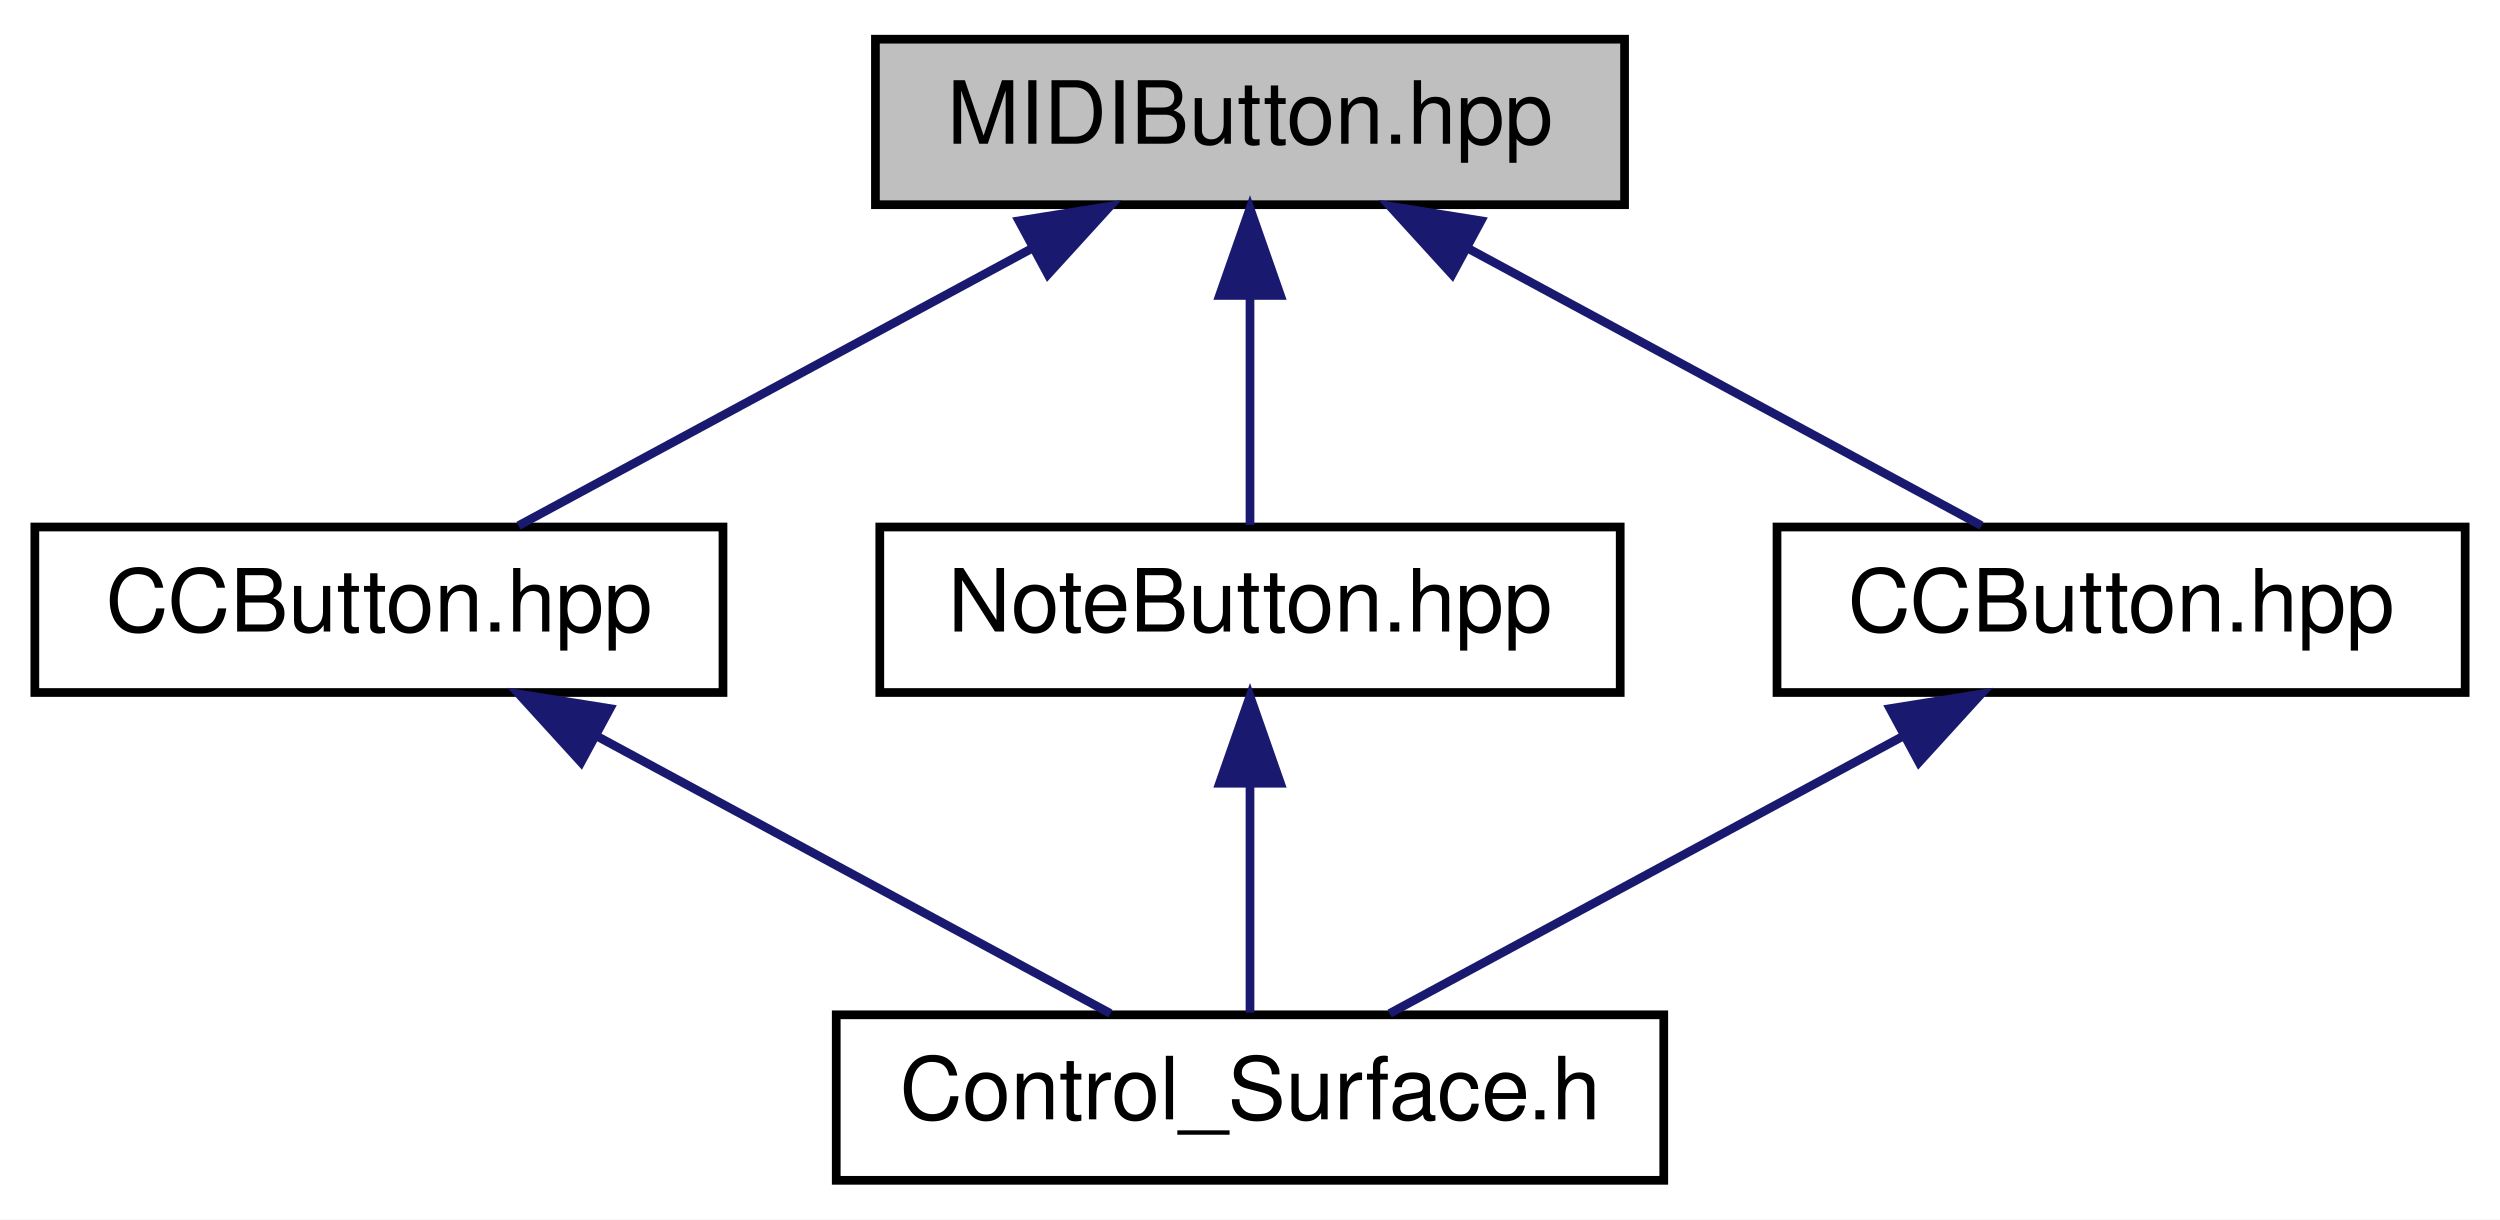
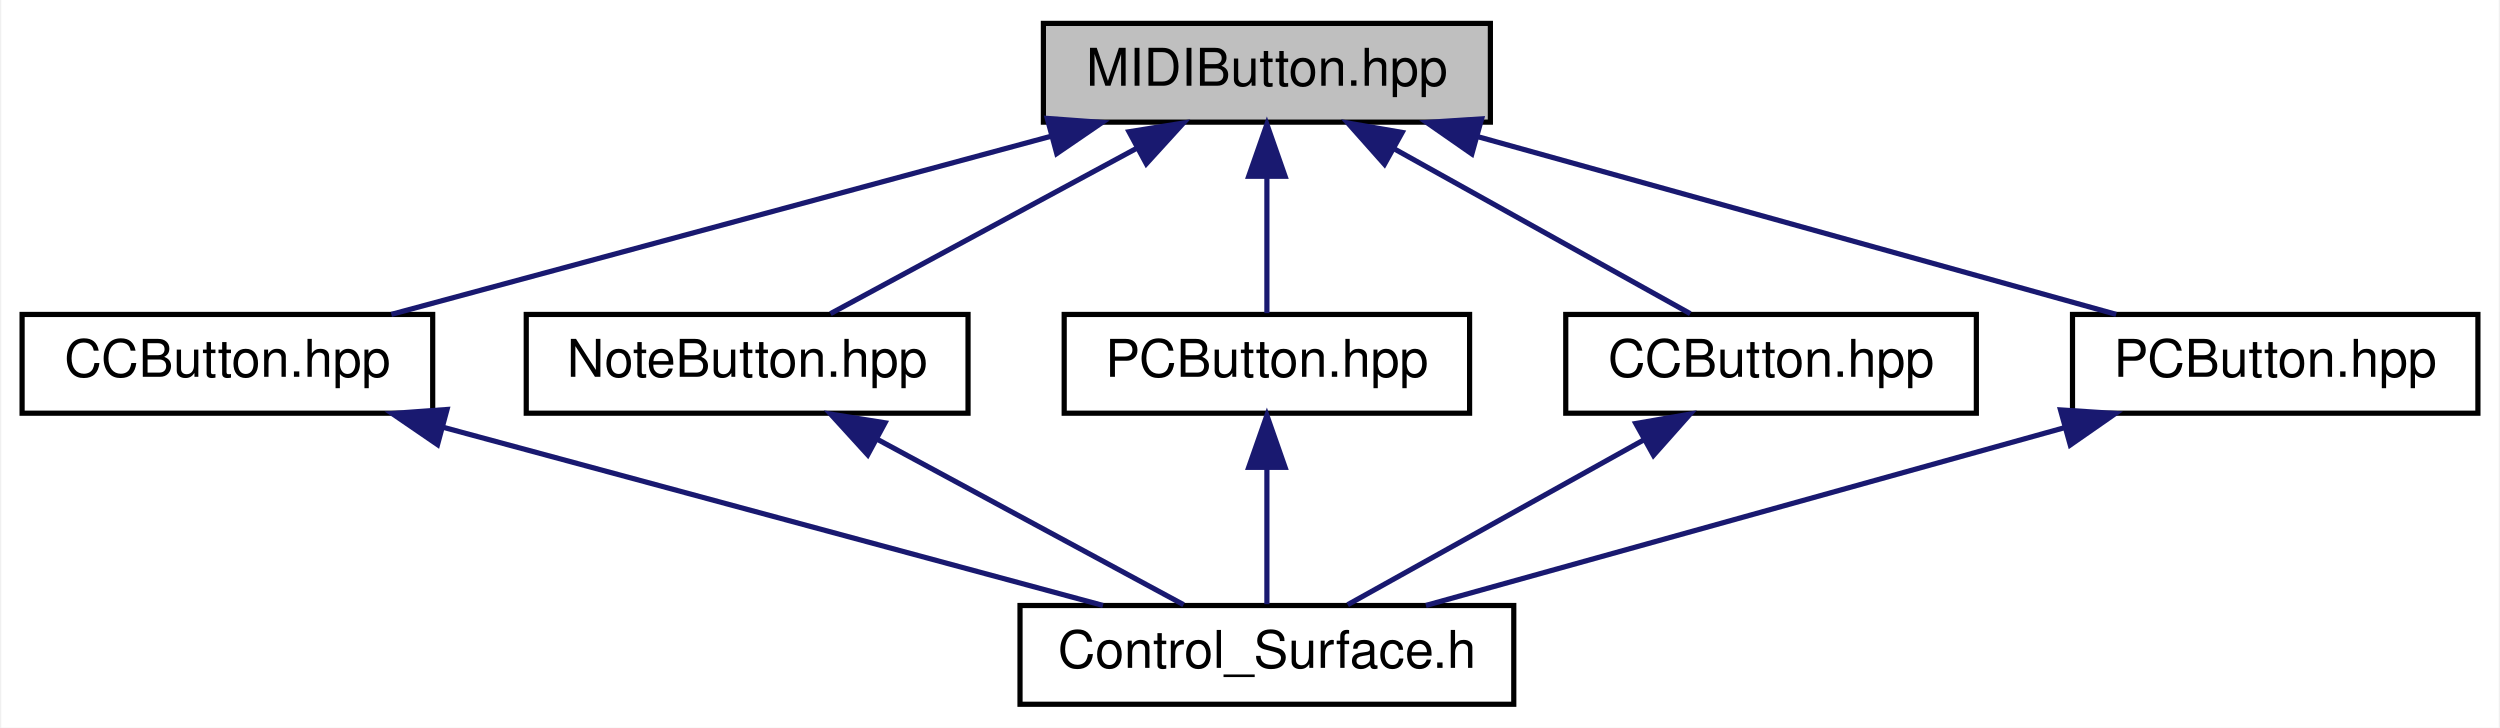
- <svg xmlns="http://www.w3.org/2000/svg" xmlns:xlink="http://www.w3.org/1999/xlink" width="287pt" height="140pt" viewBox="0.00 0.00 287.00 140.00">
+ <svg xmlns="http://www.w3.org/2000/svg" xmlns:xlink="http://www.w3.org/1999/xlink" width="481pt" height="140pt" viewBox="0.00 0.00 480.50 140.00">
  <g id="graph0" class="graph" transform="scale(1 1) rotate(0) translate(4 136)">
-     <polygon fill="white" stroke="none" points="-4,4 -4,-136 283,-136 283,4 -4,4" />
+     <polygon fill="white" stroke="none" points="-4,4 -4,-136 476.5,-136 476.5,4 -4,4" />
    <g id="node1" class="node">
      <g id="a_node1">
        <a xlink:title=" ">
-           <polygon fill="#bfbfbf" stroke="black" points="96.5,-112.5 96.5,-131.5 182.5,-131.5 182.5,-112.5 96.5,-112.5" />
-           <text text-anchor="middle" x="139.5" y="-119.5" font-family="Helvetica,sans-Serif" font-size="10.00">MIDIButton.hpp</text>
+           <polygon fill="#bfbfbf" stroke="black" points="196.5,-112.5 196.5,-131.5 282.5,-131.5 282.5,-112.5 196.5,-112.5" />
+           <text text-anchor="middle" x="239.5" y="-119.5" font-family="Helvetica,sans-Serif" font-size="10.00">MIDIButton.hpp</text>
        </a>
      </g>
    </g>
    <g id="node2" class="node">
      <g id="a_node2">
        <a xlink:href="../../db/d15/Bankable_2CCButton_8hpp.html" target="_top" xlink:title=" ">
          <polygon fill="white" stroke="black" points="0,-56.5 0,-75.5 79,-75.5 79,-56.5 0,-56.5" />
          <text text-anchor="middle" x="39.5" y="-63.5" font-family="Helvetica,sans-Serif" font-size="10.00">CCButton.hpp</text>
        </a>
      </g>
    </g>
    <g id="edge1" class="edge">
-       <path fill="none" stroke="midnightblue" d="M114.412,-107.453C95.951,-97.484 71.403,-84.228 55.527,-75.654" />
-       <polygon fill="midnightblue" stroke="midnightblue" points="112.971,-110.652 123.433,-112.324 116.297,-104.493 112.971,-110.652" />
+       <path fill="none" stroke="midnightblue" d="M198.126,-109.829C160.364,-99.633 105.36,-84.782 71.042,-75.516" />
+       <polygon fill="midnightblue" stroke="midnightblue" points="197.243,-113.216 207.809,-112.444 199.067,-106.458 197.243,-113.216" />
    </g>
    <g id="node4" class="node">
      <g id="a_node4">
        <a xlink:href="../../d5/d8e/Bankable_2NoteButton_8hpp.html" target="_top" xlink:title=" ">
          <polygon fill="white" stroke="black" points="97,-56.5 97,-75.5 182,-75.5 182,-56.5 97,-56.5" />
          <text text-anchor="middle" x="139.5" y="-63.5" font-family="Helvetica,sans-Serif" font-size="10.00">NoteButton.hpp</text>
        </a>
      </g>
    </g>
    <g id="edge3" class="edge">
-       <path fill="none" stroke="midnightblue" d="M139.5,-101.805C139.5,-92.91 139.5,-82.78 139.5,-75.751" />
-       <polygon fill="midnightblue" stroke="midnightblue" points="136,-102.083 139.5,-112.083 143,-102.083 136,-102.083" />
+       <path fill="none" stroke="midnightblue" d="M214.412,-107.453C195.951,-97.484 171.403,-84.228 155.527,-75.654" />
+       <polygon fill="midnightblue" stroke="midnightblue" points="212.971,-110.652 223.433,-112.324 216.297,-104.493 212.971,-110.652" />
    </g>
    <g id="node5" class="node">
      <g id="a_node5">
-         <a xlink:href="../../de/da8/ManyAddresses_2CCButton_8hpp.html" target="_top" xlink:title=" ">
-           <polygon fill="white" stroke="black" points="200,-56.5 200,-75.5 279,-75.5 279,-56.5 200,-56.5" />
-           <text text-anchor="middle" x="239.5" y="-63.5" font-family="Helvetica,sans-Serif" font-size="10.00">CCButton.hpp</text>
+         <a xlink:href="../../d0/d52/Bankable_2PCButton_8hpp.html" target="_top" xlink:title=" ">
+           <polygon fill="white" stroke="black" points="200.5,-56.5 200.5,-75.5 278.5,-75.5 278.5,-56.5 200.5,-56.5" />
+           <text text-anchor="middle" x="239.5" y="-63.5" font-family="Helvetica,sans-Serif" font-size="10.00">PCButton.hpp</text>
        </a>
      </g>
    </g>
    <g id="edge5" class="edge">
-       <path fill="none" stroke="midnightblue" d="M164.588,-107.453C183.049,-97.484 207.597,-84.228 223.473,-75.654" />
-       <polygon fill="midnightblue" stroke="midnightblue" points="162.703,-104.493 155.567,-112.324 166.029,-110.652 162.703,-104.493" />
+       <path fill="none" stroke="midnightblue" d="M239.5,-101.805C239.5,-92.91 239.5,-82.78 239.5,-75.751" />
+       <polygon fill="midnightblue" stroke="midnightblue" points="236,-102.083 239.5,-112.083 243,-102.083 236,-102.083" />
+     </g>
+     <g id="node6" class="node">
+       <g id="a_node6">
+         <a xlink:href="../../de/da8/ManyAddresses_2CCButton_8hpp.html" target="_top" xlink:title=" ">
+           <polygon fill="white" stroke="black" points="297,-56.5 297,-75.5 376,-75.5 376,-56.5 297,-56.5" />
+           <text text-anchor="middle" x="336.5" y="-63.5" font-family="Helvetica,sans-Serif" font-size="10.00">CCButton.hpp</text>
+         </a>
+       </g>
+     </g>
+     <g id="edge7" class="edge">
+       <path fill="none" stroke="midnightblue" d="M263.835,-107.453C281.743,-97.484 305.554,-84.228 320.954,-75.654" />
+       <polygon fill="midnightblue" stroke="midnightblue" points="262.12,-104.402 255.085,-112.324 265.525,-110.518 262.12,-104.402" />
+     </g>
+     <g id="node7" class="node">
+       <g id="a_node7">
+         <a xlink:href="../../df/de2/ManyAddresses_2PCButton_8hpp.html" target="_top" xlink:title=" ">
+           <polygon fill="white" stroke="black" points="394.5,-56.5 394.5,-75.5 472.5,-75.5 472.5,-56.5 394.5,-56.5" />
+           <text text-anchor="middle" x="433.5" y="-63.5" font-family="Helvetica,sans-Serif" font-size="10.00">PCButton.hpp</text>
+         </a>
+       </g>
+     </g>
+     <g id="edge9" class="edge">
+       <path fill="none" stroke="midnightblue" d="M280.101,-109.699C316.715,-99.507 369.757,-84.743 402.904,-75.516" />
+       <polygon fill="midnightblue" stroke="midnightblue" points="278.935,-106.39 270.24,-112.444 280.812,-113.134 278.935,-106.39" />
    </g>
    <g id="node3" class="node">
      <g id="a_node3">
        <a xlink:href="../../db/dbf/Control__Surface_8h.html" target="_top" xlink:title="The main header file that includes all Control-Surface header files.">
-           <polygon fill="white" stroke="black" points="92,-0.5 92,-19.5 187,-19.5 187,-0.5 92,-0.5" />
-           <text text-anchor="middle" x="139.5" y="-7.5" font-family="Helvetica,sans-Serif" font-size="10.00">Control_Surface.h</text>
+           <polygon fill="white" stroke="black" points="192,-0.5 192,-19.5 287,-19.5 287,-0.5 192,-0.5" />
+           <text text-anchor="middle" x="239.5" y="-7.5" font-family="Helvetica,sans-Serif" font-size="10.00">Control_Surface.h</text>
        </a>
      </g>
    </g>
    <g id="edge2" class="edge">
-       <path fill="none" stroke="midnightblue" d="M64.588,-51.453C83.049,-41.483 107.597,-28.228 123.473,-19.654" />
-       <polygon fill="midnightblue" stroke="midnightblue" points="62.703,-48.493 55.567,-56.324 66.029,-54.652 62.703,-48.493" />
+       <path fill="none" stroke="midnightblue" d="M80.874,-53.829C118.636,-43.633 173.64,-28.782 207.958,-19.516" />
+       <polygon fill="midnightblue" stroke="midnightblue" points="79.933,-50.458 71.191,-56.444 81.757,-57.216 79.933,-50.458" />
    </g>
    <g id="edge4" class="edge">
-       <path fill="none" stroke="midnightblue" d="M139.5,-45.804C139.5,-36.91 139.5,-26.78 139.5,-19.751" />
-       <polygon fill="midnightblue" stroke="midnightblue" points="136,-46.083 139.5,-56.083 143,-46.083 136,-46.083" />
+       <path fill="none" stroke="midnightblue" d="M164.588,-51.453C183.049,-41.483 207.597,-28.228 223.473,-19.654" />
+       <polygon fill="midnightblue" stroke="midnightblue" points="162.703,-48.493 155.567,-56.324 166.029,-54.652 162.703,-48.493" />
    </g>
    <g id="edge6" class="edge">
-       <path fill="none" stroke="midnightblue" d="M214.412,-51.453C195.951,-41.483 171.403,-28.228 155.527,-19.654" />
-       <polygon fill="midnightblue" stroke="midnightblue" points="212.971,-54.652 223.433,-56.324 216.297,-48.493 212.971,-54.652" />
+       <path fill="none" stroke="midnightblue" d="M239.5,-45.804C239.5,-36.91 239.5,-26.78 239.5,-19.751" />
+       <polygon fill="midnightblue" stroke="midnightblue" points="236,-46.083 239.5,-56.083 243,-46.083 236,-46.083" />
+     </g>
+     <g id="edge8" class="edge">
+       <path fill="none" stroke="midnightblue" d="M312.165,-51.453C294.257,-41.483 270.446,-28.228 255.046,-19.654" />
+       <polygon fill="midnightblue" stroke="midnightblue" points="310.475,-54.518 320.915,-56.324 313.88,-48.402 310.475,-54.518" />
+     </g>
+     <g id="edge10" class="edge">
+       <path fill="none" stroke="midnightblue" d="M392.899,-53.699C356.285,-43.507 303.243,-28.743 270.096,-19.516" />
+       <polygon fill="midnightblue" stroke="midnightblue" points="392.188,-57.134 402.76,-56.444 394.065,-50.39 392.188,-57.134" />
    </g>
  </g>
</svg>
